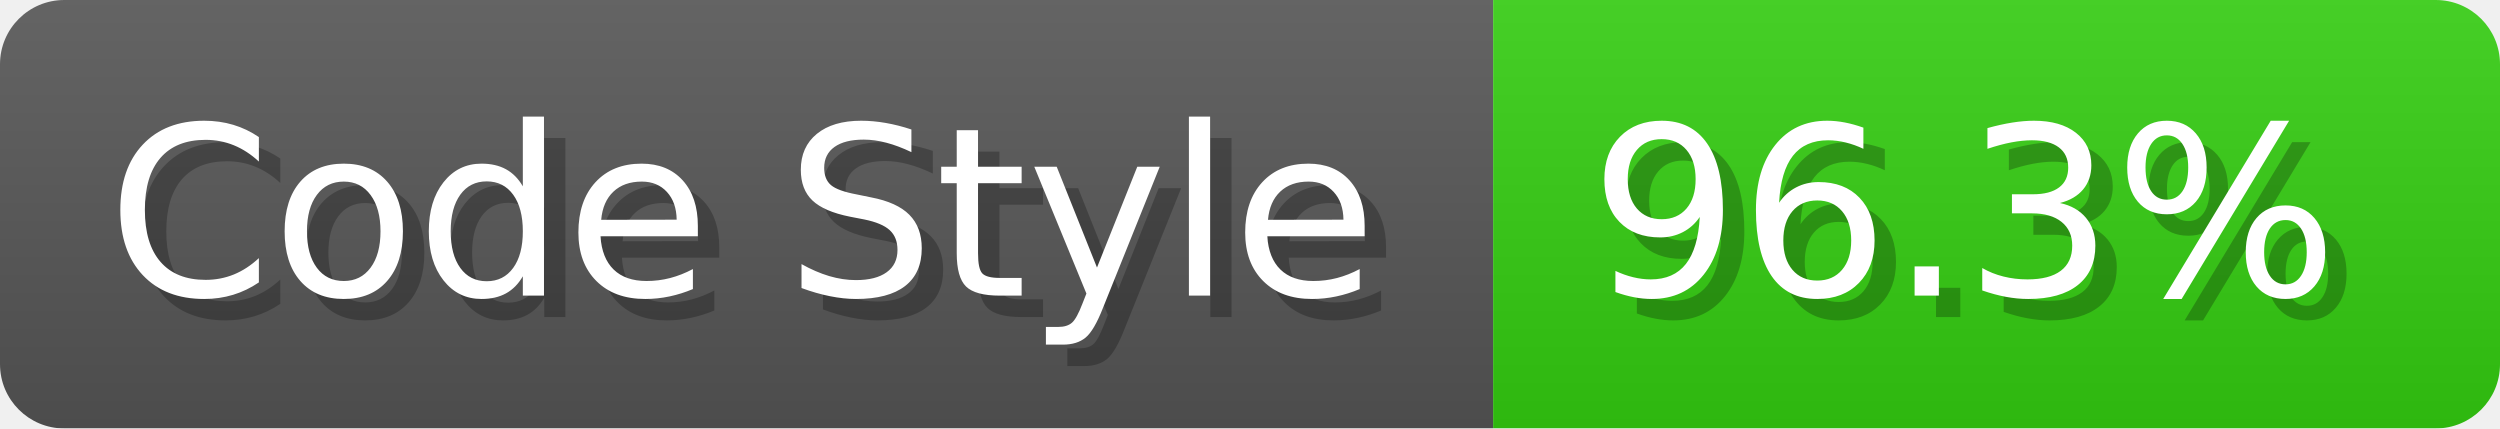
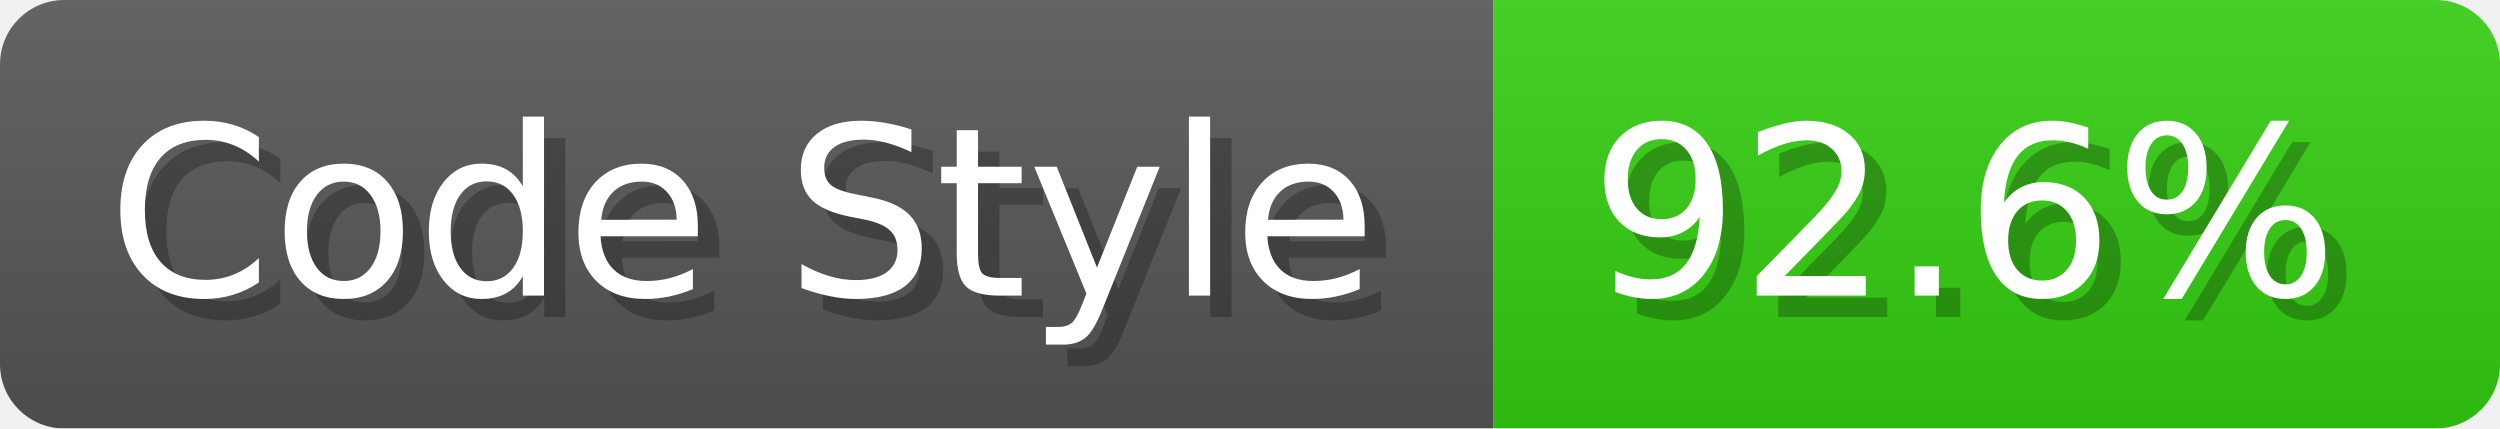
- <svg xmlns="http://www.w3.org/2000/svg" width="116.7" height="20" viewBox="0 0 1167 200" role="img" aria-label="Code Style: 96.3%">
+ <svg xmlns="http://www.w3.org/2000/svg" width="116.7" height="20" viewBox="0 0 1167 200" role="img" aria-label="Code Style: 92.6%">
  <linearGradient id="a" x2="0" y2="100%">
    <stop offset="0" stop-opacity=".1" stop-color="#EEE" />
    <stop offset="1" stop-opacity=".1" />
  </linearGradient>
  <mask id="m">
    <rect width="1167" height="200" rx="30" fill="#FFF" />
  </mask>
  <g mask="url(#m)">
    <rect width="697" height="200" fill="#555" />
    <rect width="470" height="200" fill="#3C1" x="697" />
    <rect width="1167" height="200" fill="url(#a)" />
  </g>
  <g aria-hidden="true" fill="#fff" text-anchor="start" font-family="Verdana,DejaVu Sans,sans-serif" font-size="110">
    <text x="60" y="148" textLength="597" fill="#000" opacity="0.25">Code Style</text>
    <text x="50" y="138" textLength="597">Code Style</text>
-     <text x="752" y="148" textLength="370" fill="#000" opacity="0.25">96.3%</text>
-     <text x="742" y="138" textLength="370">96.3%</text>
+     <text x="752" y="148" textLength="370" fill="#000" opacity="0.25">92.6%</text>
+     <text x="742" y="138" textLength="370">92.6%</text>
  </g>
</svg>
